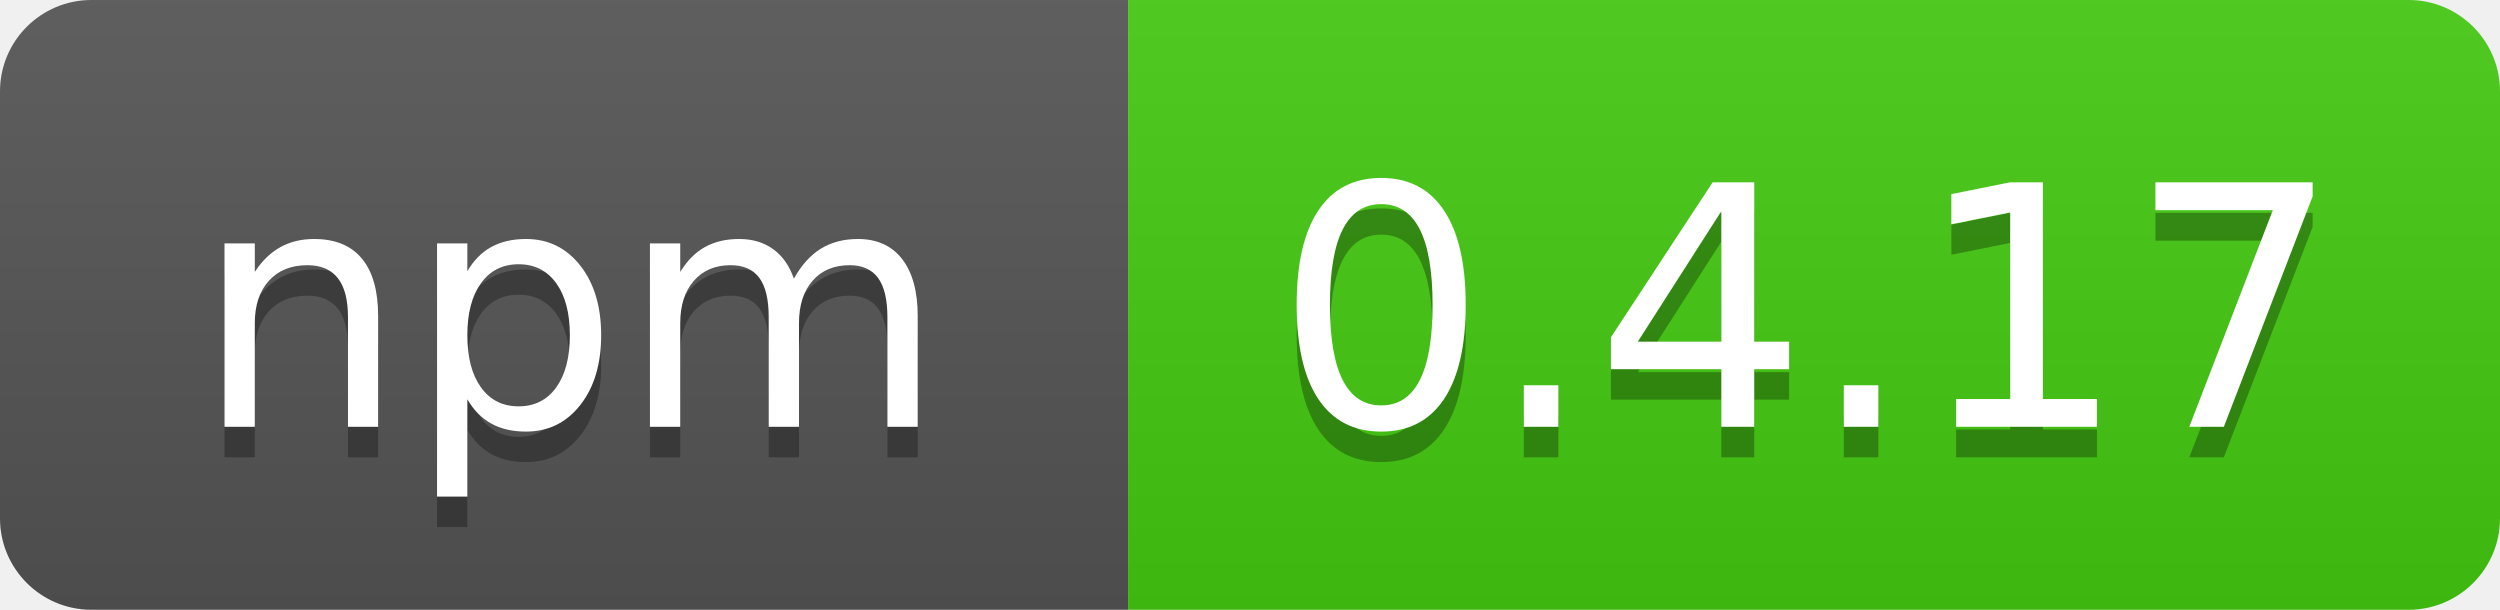
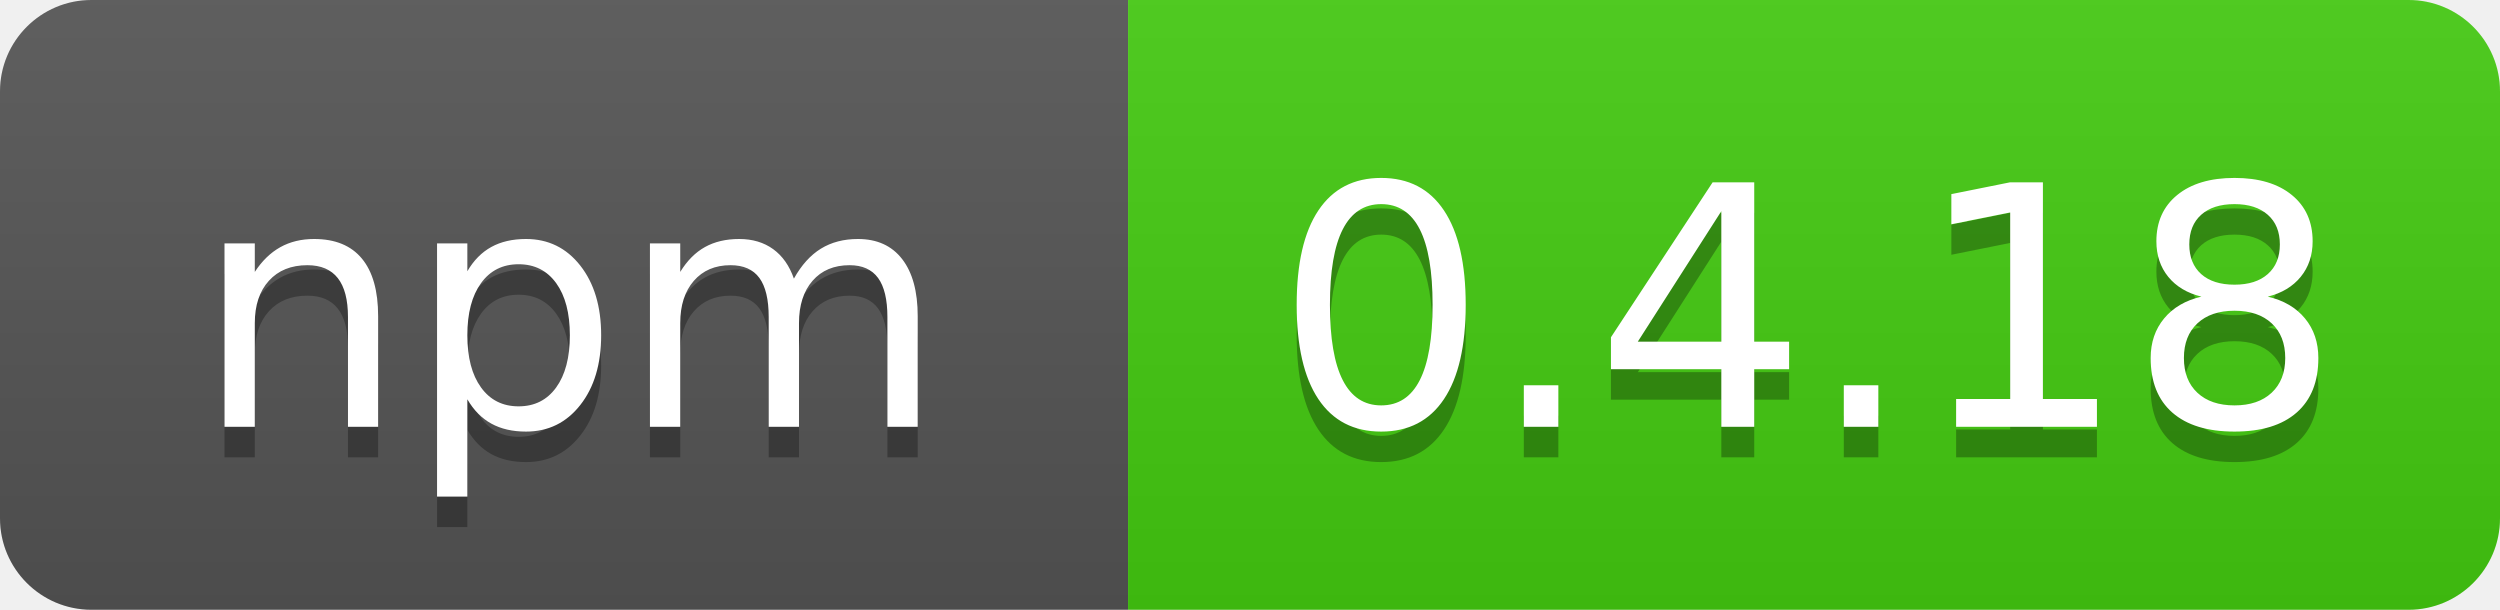
<svg xmlns="http://www.w3.org/2000/svg" width="82" height="20">
  <linearGradient id="b" x2="0" y2="100%">
    <stop offset="0" stop-color="#bbb" stop-opacity=".1" />
    <stop offset="1" stop-opacity=".1" />
  </linearGradient>
  <clipPath id="a">
    <rect width="82" height="20" rx="3" fill="#fff" />
  </clipPath>
  <g clip-path="url(#a)">
    <path fill="#555" d="M0 0h37v20H0z" />
    <path fill="#4c1" d="M37 0h45v20H37z" />
    <path fill="url(#b)" d="M0 0h82v20H0z" />
  </g>
  <g fill="#fff" text-anchor="middle" font-family="DejaVu Sans,Verdana,Geneva,sans-serif" font-size="110">
    <text x="187" y="150" fill="#010101" fill-opacity=".3" transform="scale(.1)" textLength="250">npm</text>
    <text x="187" y="140" transform="scale(.1)" textLength="250">npm</text>
-     <text x="593" y="150" fill="#010101" fill-opacity=".3" transform="scale(.1)" textLength="370">0.4.17</text>
-     <text x="593" y="140" transform="scale(.1)" textLength="370">0.4.17</text>
+     <text x="593" y="150" fill="#010101" fill-opacity=".3" transform="scale(.1)" textLength="370">0.4.18</text>
+     <text x="593" y="140" transform="scale(.1)" textLength="370">0.4.18</text>
  </g>
</svg>
